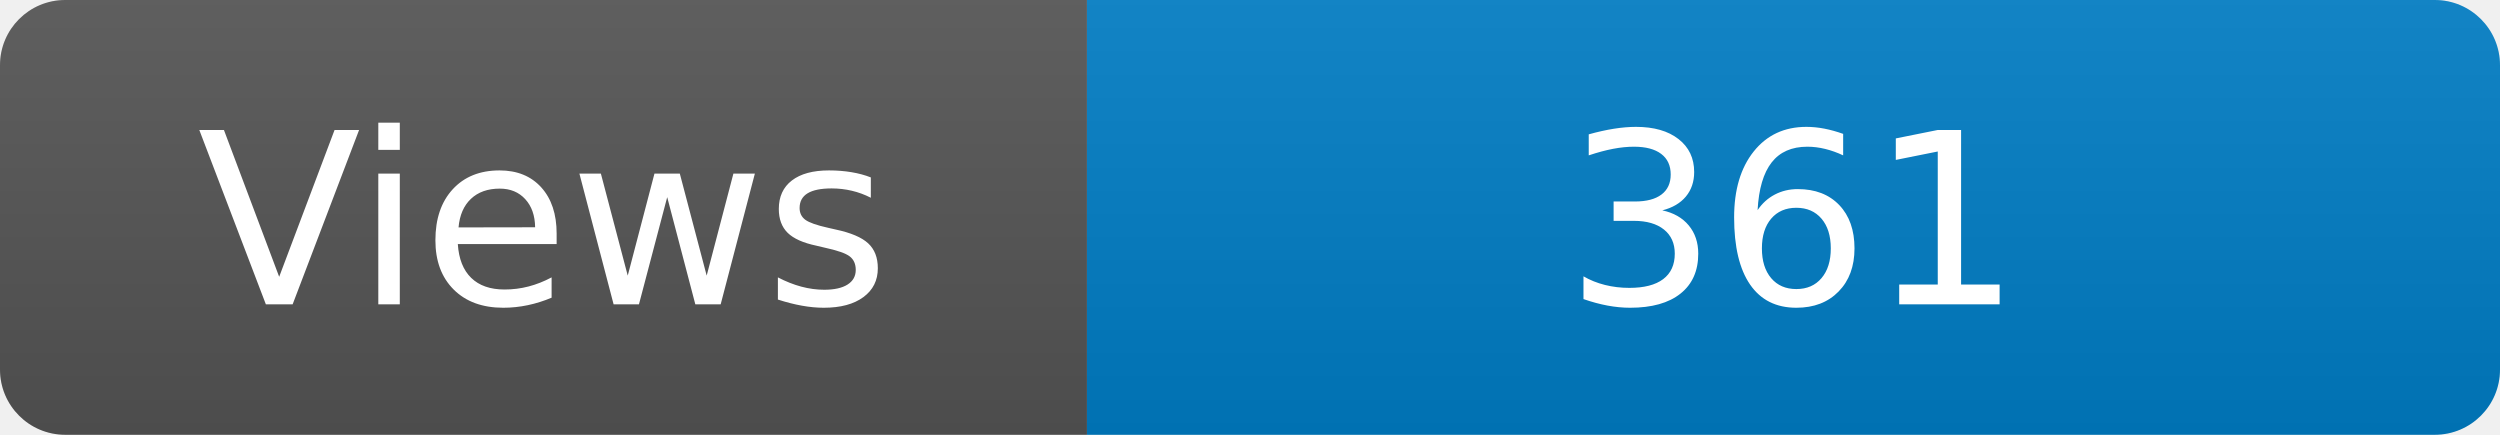
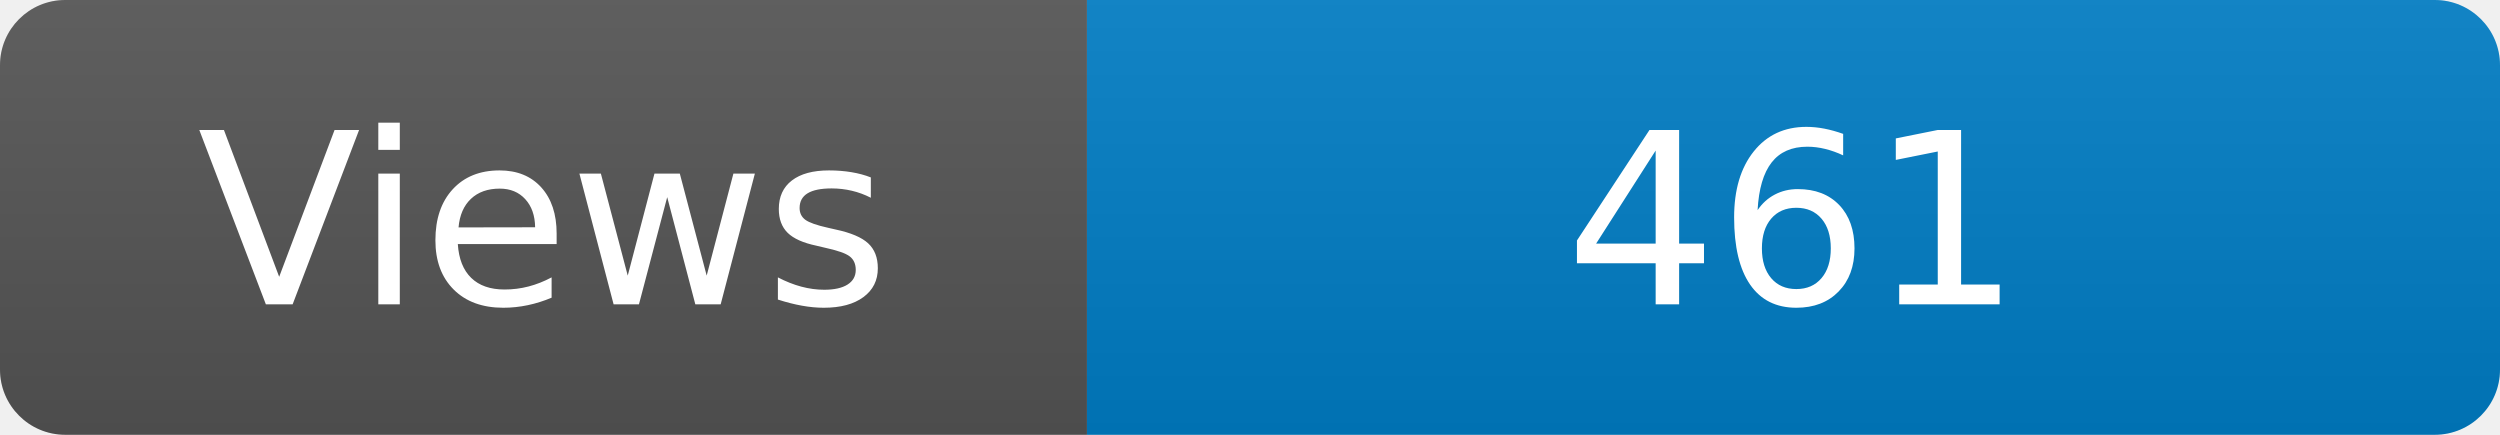
<svg xmlns="http://www.w3.org/2000/svg" width="115" height="20" role="img" aria-label="Maintained?: yes">
  <linearGradient id="s" x2="0" y2="100%">
    <stop offset="0" stop-color="#bbb" stop-opacity=".1" />
    <stop offset="1" stop-opacity=".1" />
  </linearGradient>
  <clipPath id="r">
    <rect width="115" height="20" rx="3" fill="#fff" />
  </clipPath>
  <g clip-path="url(#r)">
    <rect width="50" height="20" fill="#555" />
    <rect x="50" width="160" height="20" fill="#007ec6" />
    <rect width="115" height="20" fill="url(#s)" />
  </g>
  <g fill="#fff" text-anchor="middle" font-family="Verdana,Geneva,DejaVu Sans,sans-serif" font-size="110">
    <text x="250" y="140" transform="scale(.1)" fill="#fff">Views</text>
-     <text x="825" y="140" transform="scale(.1)" fill="#fff">361</text>
+     <text x="825" y="140" transform="scale(.1)" fill="#fff">461</text>
  </g>
</svg>
